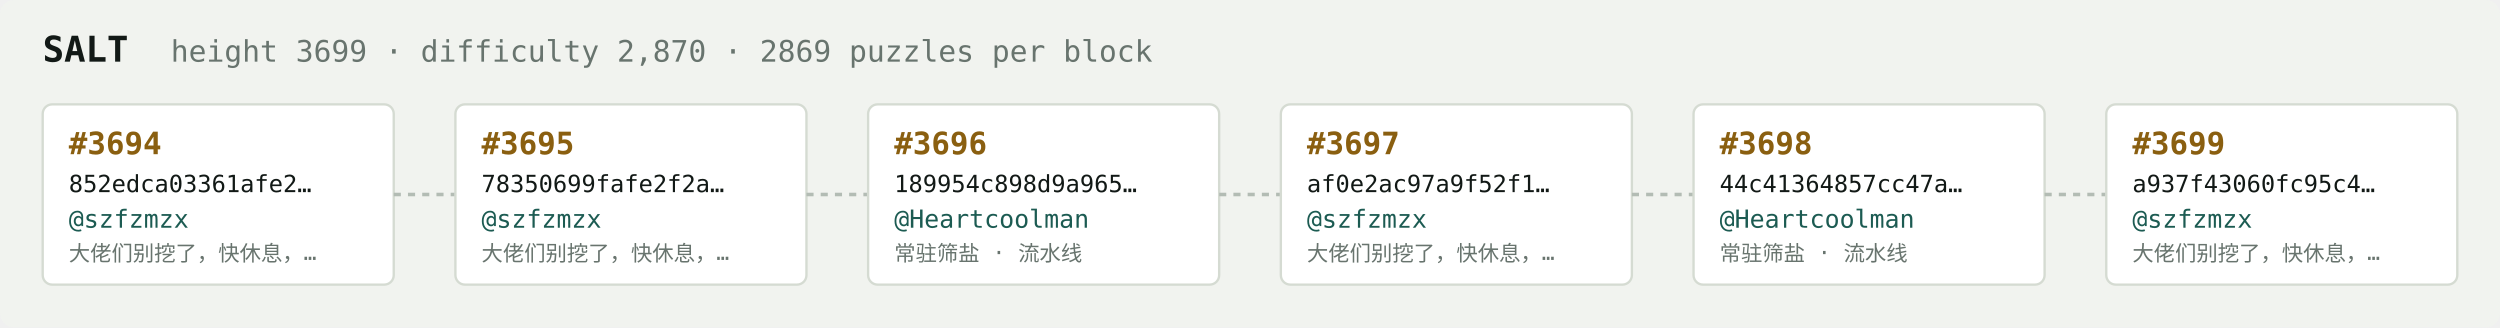
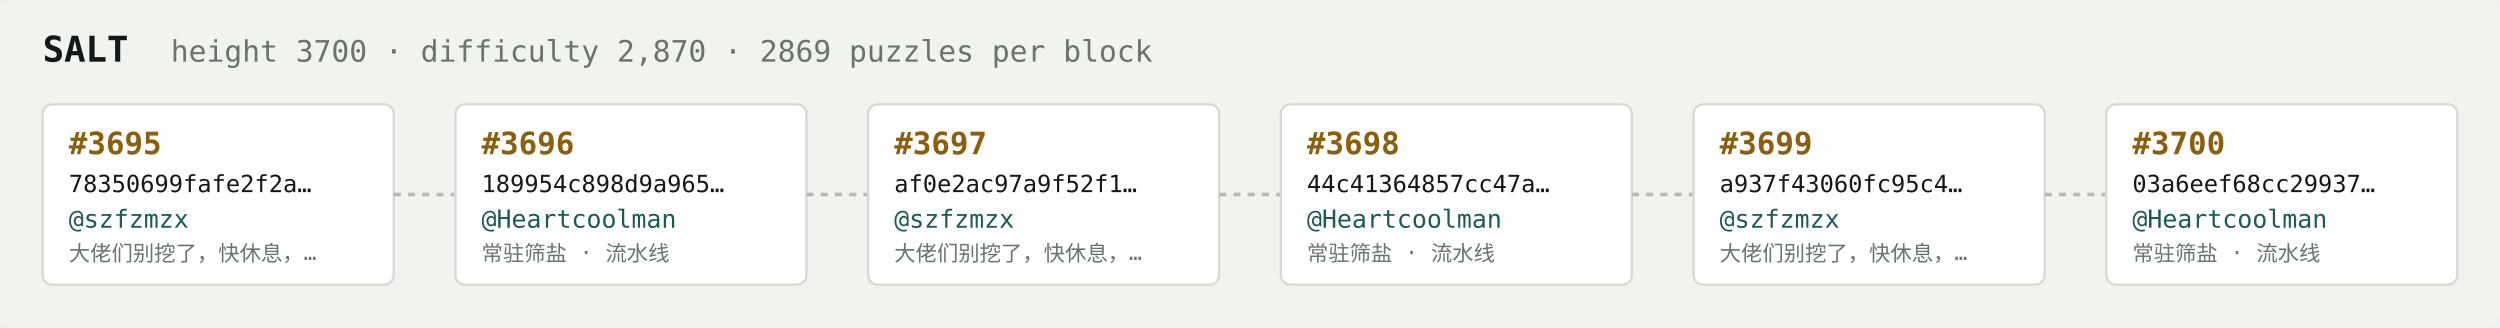
<svg xmlns="http://www.w3.org/2000/svg" width="1054" height="138" viewBox="0 0 1054 138" font-family="ui-monospace,SFMono-Regular,Menlo,monospace">
  <rect fill="#f1f3ef" width="1054" height="138" rx="6" />
  <text x="18" y="26" fill="#121916" font-size="15" font-weight="700">SALT</text>
-   <text x="72" y="26" fill="#68746e" font-size="12.5">height 3699 · difficulty 2,870 · 2869 puzzles per block</text>
+   <text x="72" y="26" fill="#68746e" font-size="12.5">height 3700 · difficulty 2,870 · 2869 puzzles per block</text>
  <rect x="18" y="44" width="148" height="76" rx="4" fill="#ffffff" stroke="#d5dbd2" stroke-width="1" />
-   <text x="29" y="65" fill="#8a5f10" font-size="13" font-weight="700">#3694</text>
-   <text x="29" y="81" fill="#121916" font-size="10">852edca03361afe2…</text>
+   <text x="29" y="65" fill="#8a5f10" font-size="13" font-weight="700">#3695</text>
+   <text x="29" y="81" fill="#121916" font-size="10">78350699fafe2f2a…</text>
  <text x="29" y="96" fill="#1c5b52" font-size="10.5">@szfzmzx</text>
  <text x="29" y="110" fill="#68746e" font-size="9">大佬们别挖了，快休息，…</text>
  <line x1="166" y1="82.0" x2="192" y2="82.0" stroke="#b3bcb4" stroke-width="1.5" stroke-dasharray="3 3" />
  <rect x="192" y="44" width="148" height="76" rx="4" fill="#ffffff" stroke="#d5dbd2" stroke-width="1" />
-   <text x="203" y="65" fill="#8a5f10" font-size="13" font-weight="700">#3695</text>
-   <text x="203" y="81" fill="#121916" font-size="10">78350699fafe2f2a…</text>
-   <text x="203" y="96" fill="#1c5b52" font-size="10.5">@szfzmzx</text>
-   <text x="203" y="110" fill="#68746e" font-size="9">大佬们别挖了，快休息，…</text>
+   <text x="203" y="65" fill="#8a5f10" font-size="13" font-weight="700">#3696</text>
+   <text x="203" y="81" fill="#121916" font-size="10">189954c898d9a965…</text>
+   <text x="203" y="96" fill="#1c5b52" font-size="10.5">@Heartcoolman</text>
+   <text x="203" y="110" fill="#68746e" font-size="9">常驻筛盐 · 流水线</text>
  <line x1="340" y1="82.0" x2="366" y2="82.0" stroke="#b3bcb4" stroke-width="1.5" stroke-dasharray="3 3" />
  <rect x="366" y="44" width="148" height="76" rx="4" fill="#ffffff" stroke="#d5dbd2" stroke-width="1" />
-   <text x="377" y="65" fill="#8a5f10" font-size="13" font-weight="700">#3696</text>
-   <text x="377" y="81" fill="#121916" font-size="10">189954c898d9a965…</text>
-   <text x="377" y="96" fill="#1c5b52" font-size="10.5">@Heartcoolman</text>
-   <text x="377" y="110" fill="#68746e" font-size="9">常驻筛盐 · 流水线</text>
+   <text x="377" y="65" fill="#8a5f10" font-size="13" font-weight="700">#3697</text>
+   <text x="377" y="81" fill="#121916" font-size="10">af0e2ac97a9f52f1…</text>
+   <text x="377" y="96" fill="#1c5b52" font-size="10.5">@szfzmzx</text>
+   <text x="377" y="110" fill="#68746e" font-size="9">大佬们别挖了，快休息，…</text>
  <line x1="514" y1="82.0" x2="540" y2="82.0" stroke="#b3bcb4" stroke-width="1.5" stroke-dasharray="3 3" />
  <rect x="540" y="44" width="148" height="76" rx="4" fill="#ffffff" stroke="#d5dbd2" stroke-width="1" />
-   <text x="551" y="65" fill="#8a5f10" font-size="13" font-weight="700">#3697</text>
-   <text x="551" y="81" fill="#121916" font-size="10">af0e2ac97a9f52f1…</text>
-   <text x="551" y="96" fill="#1c5b52" font-size="10.5">@szfzmzx</text>
-   <text x="551" y="110" fill="#68746e" font-size="9">大佬们别挖了，快休息，…</text>
+   <text x="551" y="65" fill="#8a5f10" font-size="13" font-weight="700">#3698</text>
+   <text x="551" y="81" fill="#121916" font-size="10">44c41364857cc47a…</text>
+   <text x="551" y="96" fill="#1c5b52" font-size="10.5">@Heartcoolman</text>
+   <text x="551" y="110" fill="#68746e" font-size="9">常驻筛盐 · 流水线</text>
  <line x1="688" y1="82.0" x2="714" y2="82.0" stroke="#b3bcb4" stroke-width="1.5" stroke-dasharray="3 3" />
  <rect x="714" y="44" width="148" height="76" rx="4" fill="#ffffff" stroke="#d5dbd2" stroke-width="1" />
-   <text x="725" y="65" fill="#8a5f10" font-size="13" font-weight="700">#3698</text>
-   <text x="725" y="81" fill="#121916" font-size="10">44c41364857cc47a…</text>
-   <text x="725" y="96" fill="#1c5b52" font-size="10.5">@Heartcoolman</text>
-   <text x="725" y="110" fill="#68746e" font-size="9">常驻筛盐 · 流水线</text>
+   <text x="725" y="65" fill="#8a5f10" font-size="13" font-weight="700">#3699</text>
+   <text x="725" y="81" fill="#121916" font-size="10">a937f43060fc95c4…</text>
+   <text x="725" y="96" fill="#1c5b52" font-size="10.5">@szfzmzx</text>
+   <text x="725" y="110" fill="#68746e" font-size="9">大佬们别挖了，快休息，…</text>
  <line x1="862" y1="82.0" x2="888" y2="82.0" stroke="#b3bcb4" stroke-width="1.5" stroke-dasharray="3 3" />
  <rect x="888" y="44" width="148" height="76" rx="4" fill="#ffffff" stroke="#d5dbd2" stroke-width="1" />
-   <text x="899" y="65" fill="#8a5f10" font-size="13" font-weight="700">#3699</text>
-   <text x="899" y="81" fill="#121916" font-size="10">a937f43060fc95c4…</text>
-   <text x="899" y="96" fill="#1c5b52" font-size="10.5">@szfzmzx</text>
-   <text x="899" y="110" fill="#68746e" font-size="9">大佬们别挖了，快休息，…</text>
+   <text x="899" y="65" fill="#8a5f10" font-size="13" font-weight="700">#3700</text>
+   <text x="899" y="81" fill="#121916" font-size="10">03a6eef68cc29937…</text>
+   <text x="899" y="96" fill="#1c5b52" font-size="10.5">@Heartcoolman</text>
+   <text x="899" y="110" fill="#68746e" font-size="9">常驻筛盐 · 流水线</text>
</svg>
